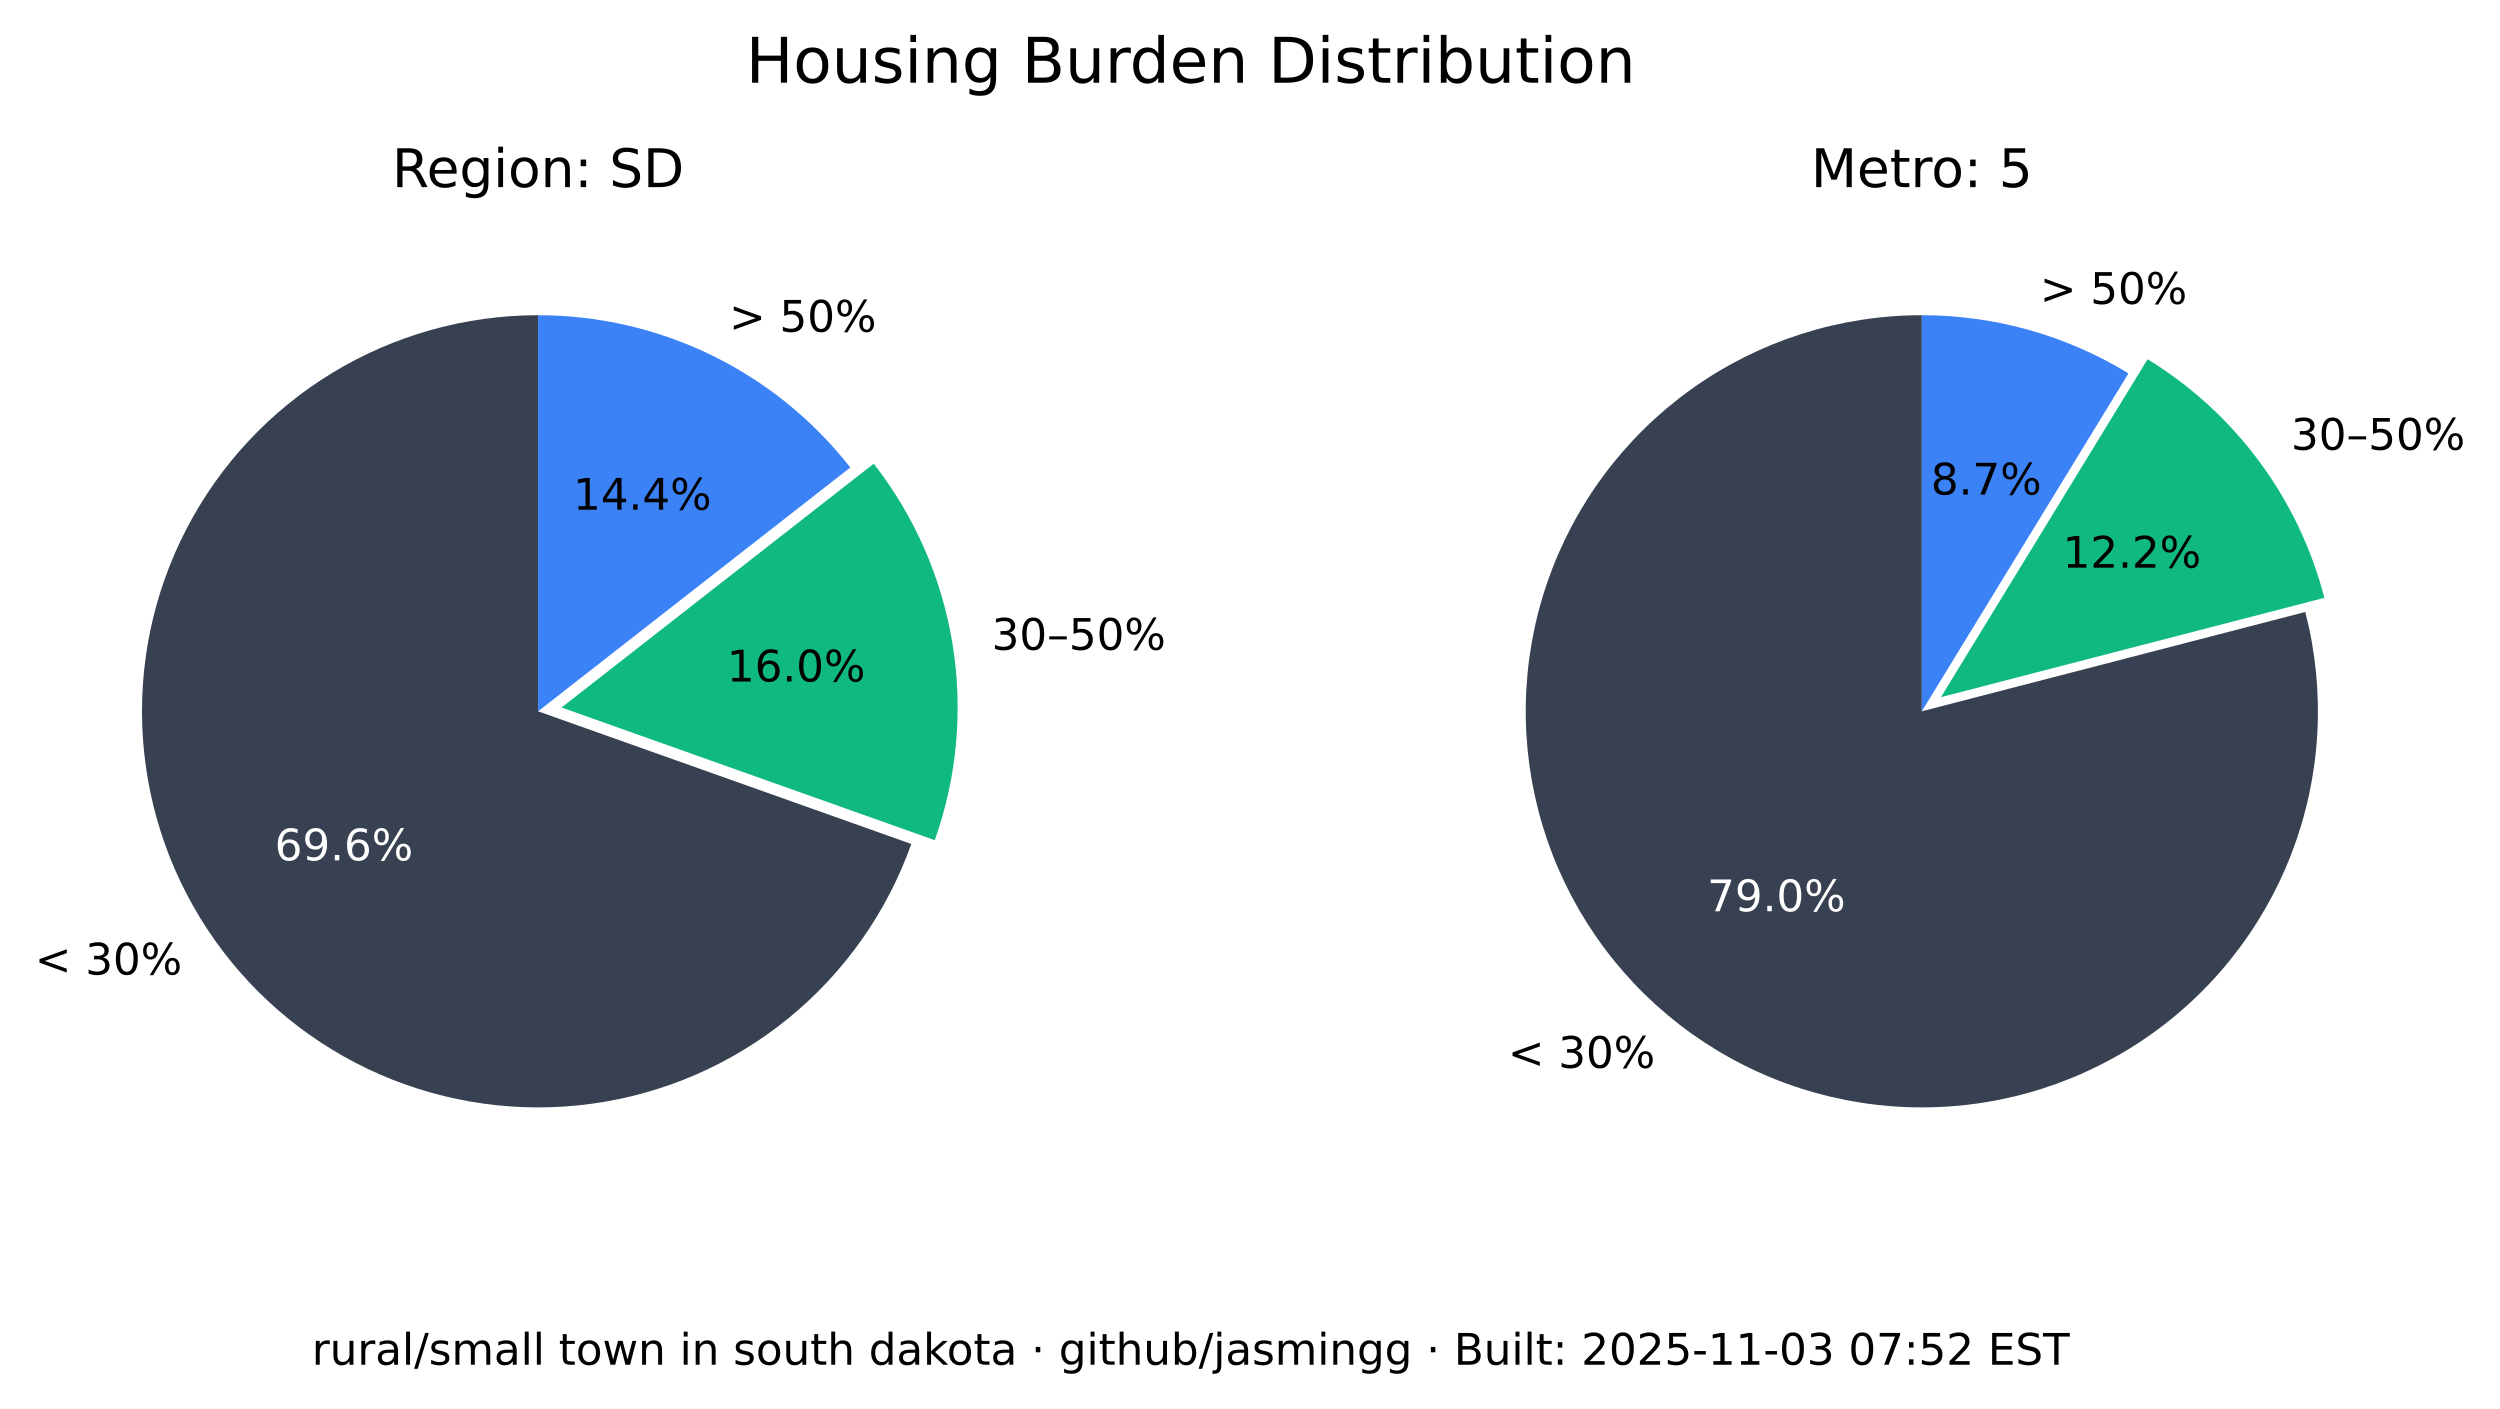
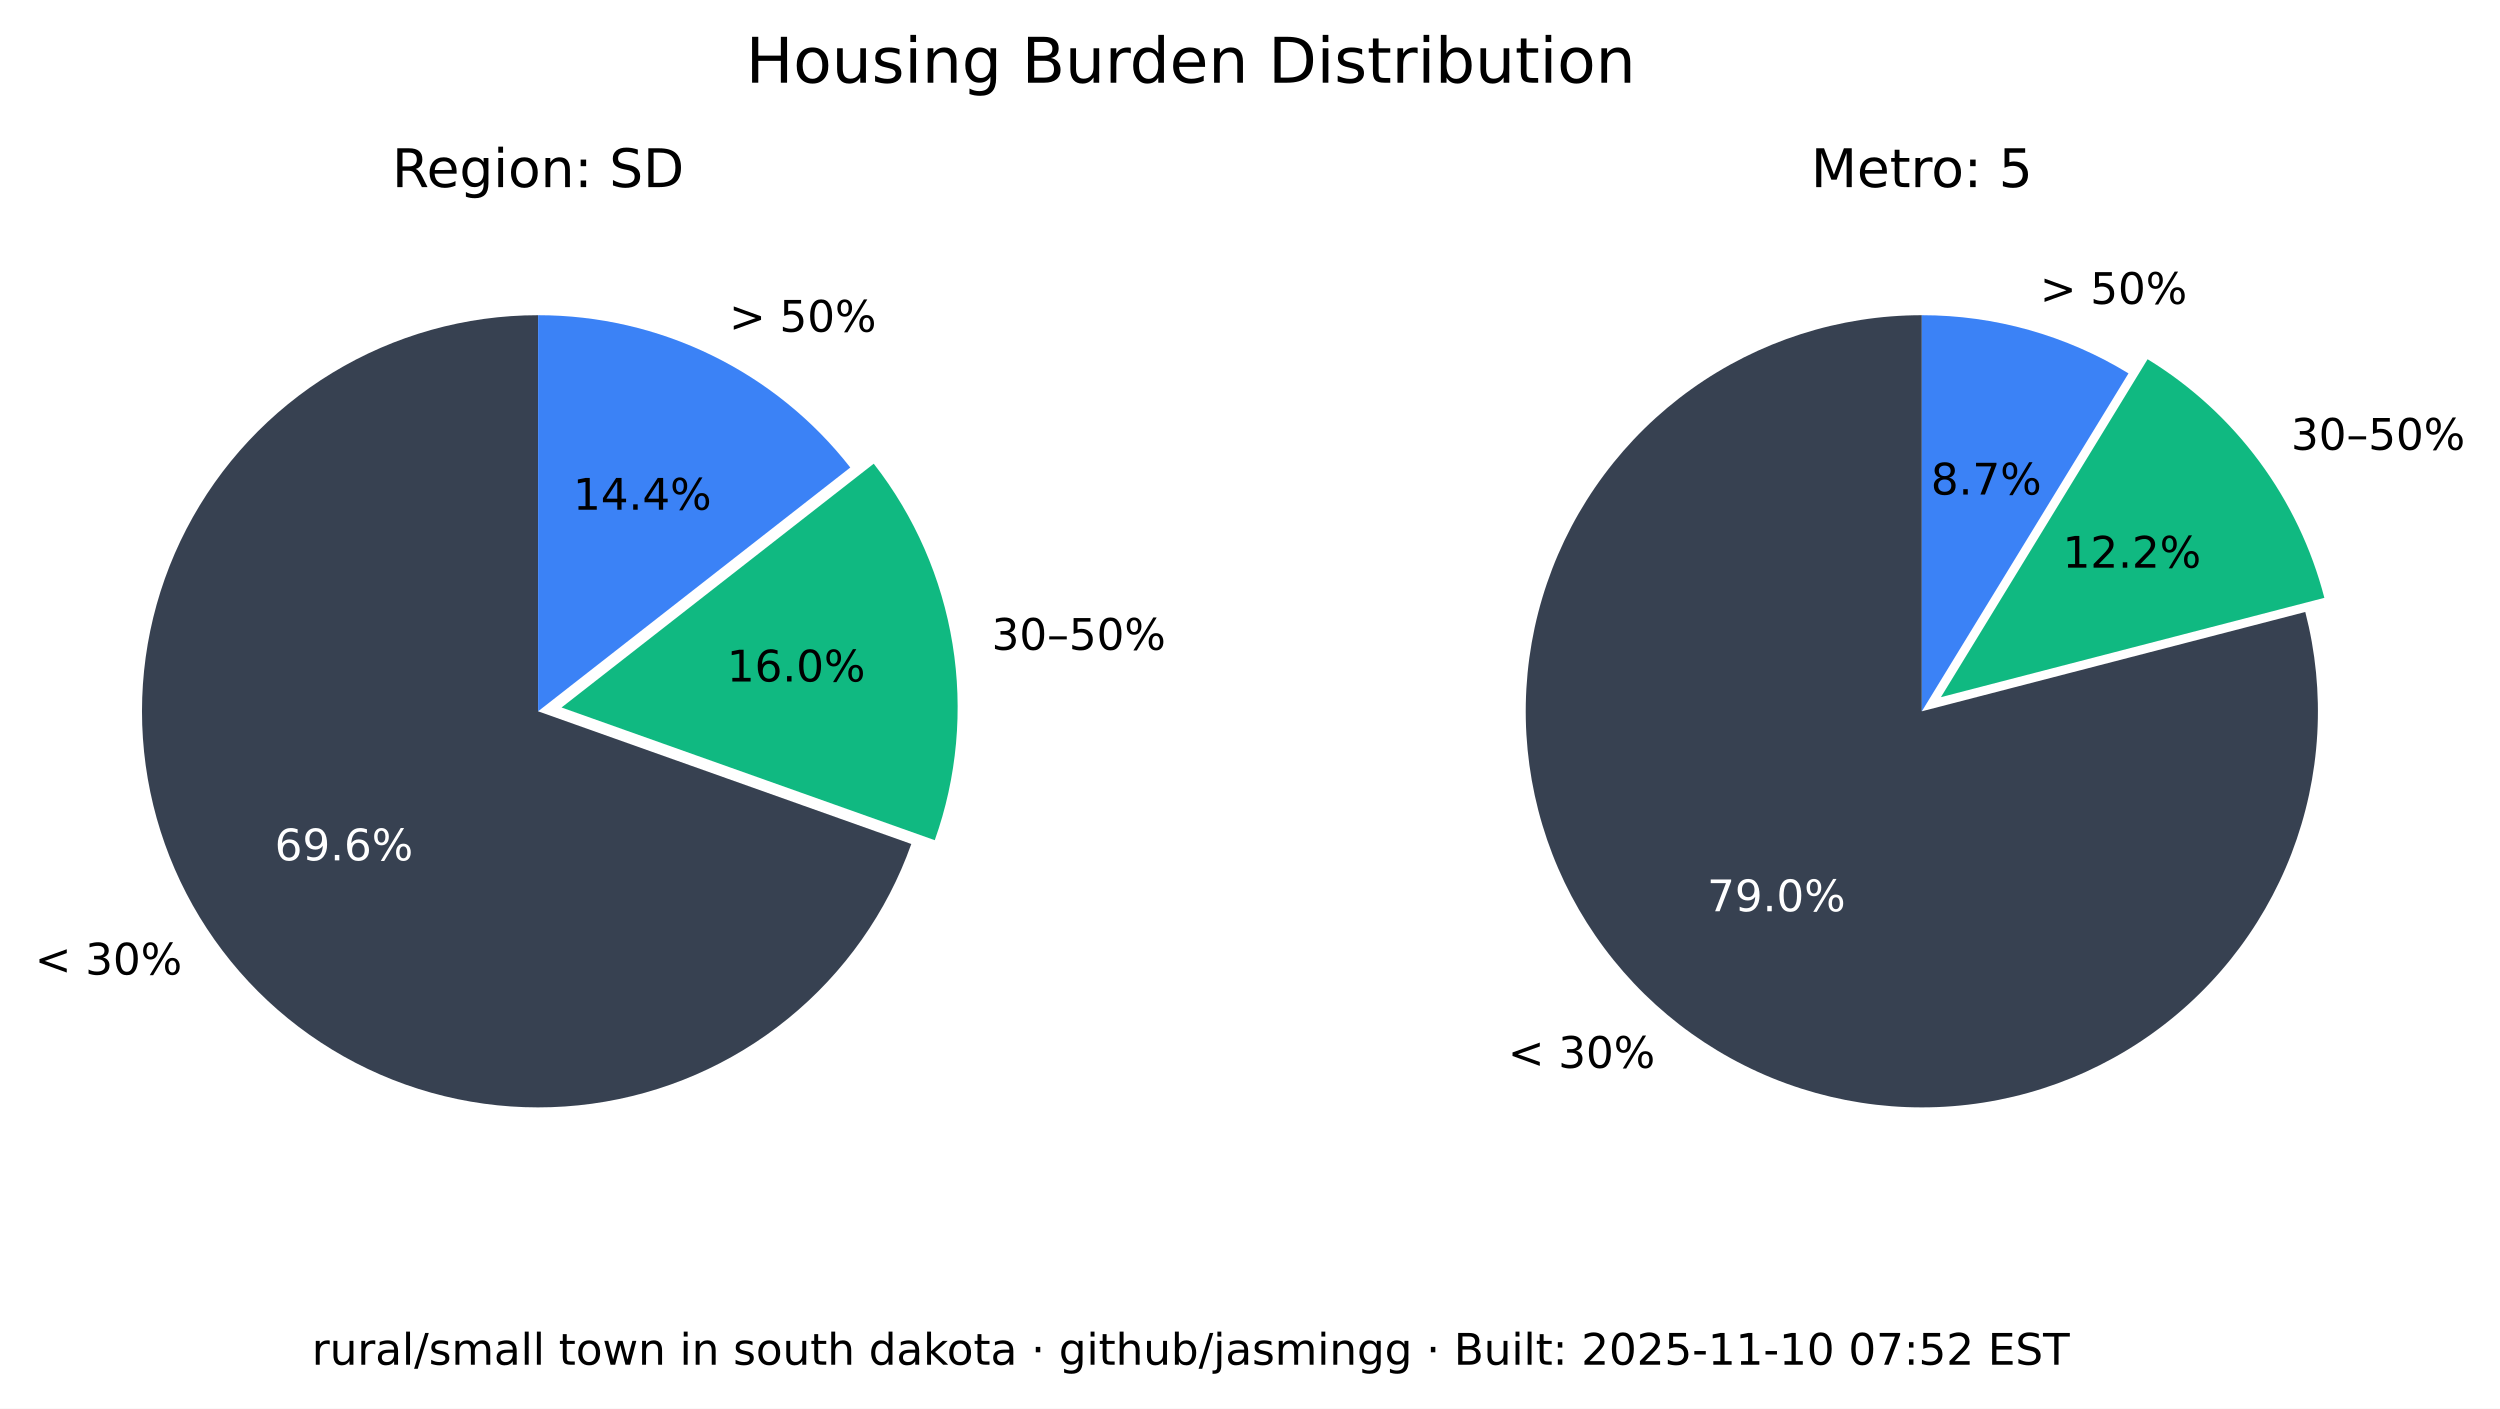
<svg xmlns="http://www.w3.org/2000/svg" xmlns:xlink="http://www.w3.org/1999/xlink" width="516.237pt" height="290.88pt" viewBox="0 0 516.237 290.88" version="1.1">
  <defs>
    <style type="text/css">*{stroke-linejoin: round; stroke-linecap: butt}</style>
  </defs>
  <g id="figure_1">
    <g id="patch_1">
      <path d="M 0 290.88  L 516.237 290.88  L 516.237 0  L 0 0  z " style="fill: #ffffff" />
    </g>
    <g id="axes_1">
      <g id="patch_2">
        <path d="M 111.113 65.088  C 96.125 65.088 81.422 69.208 68.616 76.995  C 55.81 84.782 45.388 95.941 38.492 109.248  C 31.597 122.555 28.489 137.505 29.511 152.458  C 30.533 167.411 35.646 181.799 44.288 194.044  C 52.931 206.289 64.775 215.926 78.521 221.898  C 92.267 227.87 107.394 229.951 122.243 227.911  C 137.091 225.872 151.097 219.79 162.724 210.333  C 174.351 200.875 183.158 188.402 188.179 174.28  L 111.113 146.88  z " style="fill: #374151" />
      </g>
      <g id="patch_3">
        <path d="M 193.023 173.495  C 197.635 160.524 198.898 146.597 196.696 133.008  C 194.493 119.419 188.895 106.604 180.422 95.754  L 115.957 146.095  z " style="fill: #10b981" />
      </g>
      <g id="patch_4">
        <path d="M 175.578 96.539  C 167.929 86.744 158.147 78.82 146.977 73.37  C 135.807 67.921 123.541 65.088 111.113 65.088  L 111.113 146.88  z " style="fill: #3b82f6" />
      </g>
      <g id="matplotlib.axis_1" />
      <g id="matplotlib.axis_2" />
      <g id="text_1">
        <g transform="translate(7.2 201.2435) scale(0.09 -0.09)">
          <defs>
            <path id="DejaVuSans-3c" d="M 4684 3150  L 1459 2003  L 4684 863  L 4684 294  L 678 1747  L 678 2266  L 4684 3719  L 4684 3150  z " transform="scale(0.015625)" />
            <path id="DejaVuSans-20" transform="scale(0.015625)" />
            <path id="DejaVuSans-33" d="M 2597 2516  Q 3050 2419 3304 2112  Q 3559 1806 3559 1356  Q 3559 666 3084 287  Q 2609 -91 1734 -91  Q 1441 -91 1130 -33  Q 819 25 488 141  L 488 750  Q 750 597 1062 519  Q 1375 441 1716 441  Q 2309 441 2620 675  Q 2931 909 2931 1356  Q 2931 1769 2642 2001  Q 2353 2234 1838 2234  L 1294 2234  L 1294 2753  L 1863 2753  Q 2328 2753 2575 2939  Q 2822 3125 2822 3475  Q 2822 3834 2567 4026  Q 2313 4219 1838 4219  Q 1578 4219 1281 4162  Q 984 4106 628 3988  L 628 4550  Q 988 4650 1302 4700  Q 1616 4750 1894 4750  Q 2613 4750 3031 4423  Q 3450 4097 3450 3541  Q 3450 3153 3228 2886  Q 3006 2619 2597 2516  z " transform="scale(0.015625)" />
            <path id="DejaVuSans-30" d="M 2034 4250  Q 1547 4250 1301 3770  Q 1056 3291 1056 2328  Q 1056 1369 1301 889  Q 1547 409 2034 409  Q 2525 409 2770 889  Q 3016 1369 3016 2328  Q 3016 3291 2770 3770  Q 2525 4250 2034 4250  z M 2034 4750  Q 2819 4750 3233 4129  Q 3647 3509 3647 2328  Q 3647 1150 3233 529  Q 2819 -91 2034 -91  Q 1250 -91 836 529  Q 422 1150 422 2328  Q 422 3509 836 4129  Q 1250 4750 2034 4750  z " transform="scale(0.015625)" />
            <path id="DejaVuSans-25" d="M 4653 2053  Q 4381 2053 4226 1822  Q 4072 1591 4072 1178  Q 4072 772 4226 539  Q 4381 306 4653 306  Q 4919 306 5073 539  Q 5228 772 5228 1178  Q 5228 1588 5073 1820  Q 4919 2053 4653 2053  z M 4653 2450  Q 5147 2450 5437 2106  Q 5728 1763 5728 1178  Q 5728 594 5436 251  Q 5144 -91 4653 -91  Q 4153 -91 3862 251  Q 3572 594 3572 1178  Q 3572 1766 3864 2108  Q 4156 2450 4653 2450  z M 1428 4353  Q 1159 4353 1004 4120  Q 850 3888 850 3481  Q 850 3069 1003 2837  Q 1156 2606 1428 2606  Q 1700 2606 1854 2837  Q 2009 3069 2009 3481  Q 2009 3884 1853 4118  Q 1697 4353 1428 4353  z M 4250 4750  L 4750 4750  L 1831 -91  L 1331 -91  L 4250 4750  z M 1428 4750  Q 1922 4750 2215 4408  Q 2509 4066 2509 3481  Q 2509 2891 2217 2550  Q 1925 2209 1428 2209  Q 931 2209 642 2551  Q 353 2894 353 3481  Q 353 4063 643 4406  Q 934 4750 1428 4750  z " transform="scale(0.015625)" />
          </defs>
          <use xlink:href="#DejaVuSans-3c" />
          <use xlink:href="#DejaVuSans-20" x="83.789" />
          <use xlink:href="#DejaVuSans-33" x="115.576" />
          <use xlink:href="#DejaVuSans-30" x="179.199" />
          <use xlink:href="#DejaVuSans-25" x="242.822" />
        </g>
      </g>
      <g id="text_2">
        <g style="fill: #ffffff" transform="translate(56.72298 177.6616) scale(0.09 -0.09)">
          <defs>
            <path id="DejaVuSans-36" d="M 2113 2584  Q 1688 2584 1439 2293  Q 1191 2003 1191 1497  Q 1191 994 1439 701  Q 1688 409 2113 409  Q 2538 409 2786 701  Q 3034 994 3034 1497  Q 3034 2003 2786 2293  Q 2538 2584 2113 2584  z M 3366 4563  L 3366 3988  Q 3128 4100 2886 4159  Q 2644 4219 2406 4219  Q 1781 4219 1451 3797  Q 1122 3375 1075 2522  Q 1259 2794 1537 2939  Q 1816 3084 2150 3084  Q 2853 3084 3261 2657  Q 3669 2231 3669 1497  Q 3669 778 3244 343  Q 2819 -91 2113 -91  Q 1303 -91 875 529  Q 447 1150 447 2328  Q 447 3434 972 4092  Q 1497 4750 2381 4750  Q 2619 4750 2861 4703  Q 3103 4656 3366 4563  z " transform="scale(0.015625)" />
            <path id="DejaVuSans-39" d="M 703 97  L 703 672  Q 941 559 1184 500  Q 1428 441 1663 441  Q 2288 441 2617 861  Q 2947 1281 2994 2138  Q 2813 1869 2534 1725  Q 2256 1581 1919 1581  Q 1219 1581 811 2004  Q 403 2428 403 3163  Q 403 3881 828 4315  Q 1253 4750 1959 4750  Q 2769 4750 3195 4129  Q 3622 3509 3622 2328  Q 3622 1225 3098 567  Q 2575 -91 1691 -91  Q 1453 -91 1209 -44  Q 966 3 703 97  z M 1959 2075  Q 2384 2075 2632 2365  Q 2881 2656 2881 3163  Q 2881 3666 2632 3958  Q 2384 4250 1959 4250  Q 1534 4250 1286 3958  Q 1038 3666 1038 3163  Q 1038 2656 1286 2365  Q 1534 2075 1959 2075  z " transform="scale(0.015625)" />
            <path id="DejaVuSans-2e" d="M 684 794  L 1344 794  L 1344 0  L 684 0  L 684 794  z " transform="scale(0.015625)" />
          </defs>
          <use xlink:href="#DejaVuSans-36" />
          <use xlink:href="#DejaVuSans-39" x="63.623" />
          <use xlink:href="#DejaVuSans-2e" x="127.246" />
          <use xlink:href="#DejaVuSans-36" x="159.033" />
          <use xlink:href="#DejaVuSans-25" x="222.656" />
        </g>
      </g>
      <g id="text_3">
        <g transform="translate(204.7693 134.1829) scale(0.09 -0.09)">
          <defs>
            <path id="DejaVuSans-2013" d="M 313 1978  L 2888 1978  L 2888 1528  L 313 1528  L 313 1978  z " transform="scale(0.015625)" />
            <path id="DejaVuSans-35" d="M 691 4666  L 3169 4666  L 3169 4134  L 1269 4134  L 1269 2991  Q 1406 3038 1543 3061  Q 1681 3084 1819 3084  Q 2600 3084 3056 2656  Q 3513 2228 3513 1497  Q 3513 744 3044 326  Q 2575 -91 1722 -91  Q 1428 -91 1123 -41  Q 819 9 494 109  L 494 744  Q 775 591 1075 516  Q 1375 441 1709 441  Q 2250 441 2565 725  Q 2881 1009 2881 1497  Q 2881 1984 2565 2268  Q 2250 2553 1709 2553  Q 1456 2553 1204 2497  Q 953 2441 691 2322  L 691 4666  z " transform="scale(0.015625)" />
          </defs>
          <use xlink:href="#DejaVuSans-33" />
          <use xlink:href="#DejaVuSans-30" x="63.623" />
          <use xlink:href="#DejaVuSans-2013" x="127.246" />
          <use xlink:href="#DejaVuSans-35" x="177.246" />
          <use xlink:href="#DejaVuSans-30" x="240.869" />
          <use xlink:href="#DejaVuSans-25" x="304.492" />
        </g>
      </g>
      <g id="text_4">
        <g transform="translate(150.105 140.7262) scale(0.09 -0.09)">
          <defs>
            <path id="DejaVuSans-31" d="M 794 531  L 1825 531  L 1825 4091  L 703 3866  L 703 4441  L 1819 4666  L 2450 4666  L 2450 531  L 3481 531  L 3481 0  L 794 0  L 794 531  z " transform="scale(0.015625)" />
          </defs>
          <use xlink:href="#DejaVuSans-31" />
          <use xlink:href="#DejaVuSans-36" x="63.623" />
          <use xlink:href="#DejaVuSans-2e" x="127.246" />
          <use xlink:href="#DejaVuSans-30" x="159.033" />
          <use xlink:href="#DejaVuSans-25" x="222.656" />
        </g>
      </g>
      <g id="text_5">
        <g transform="translate(150.5634 68.50258) scale(0.09 -0.09)">
          <defs>
            <path id="DejaVuSans-3e" d="M 678 3150  L 678 3719  L 4684 2266  L 4684 1747  L 678 294  L 678 863  L 3897 2003  L 678 3150  z " transform="scale(0.015625)" />
          </defs>
          <use xlink:href="#DejaVuSans-3e" />
          <use xlink:href="#DejaVuSans-20" x="83.789" />
          <use xlink:href="#DejaVuSans-35" x="115.576" />
          <use xlink:href="#DejaVuSans-30" x="179.199" />
          <use xlink:href="#DejaVuSans-25" x="242.822" />
        </g>
      </g>
      <g id="text_6">
        <g transform="translate(118.3361 105.2575) scale(0.09 -0.09)">
          <defs>
            <path id="DejaVuSans-34" d="M 2419 4116  L 825 1625  L 2419 1625  L 2419 4116  z M 2253 4666  L 3047 4666  L 3047 1625  L 3713 1625  L 3713 1100  L 3047 1100  L 3047 0  L 2419 0  L 2419 1100  L 313 1100  L 313 1709  L 2253 4666  z " transform="scale(0.015625)" />
          </defs>
          <use xlink:href="#DejaVuSans-31" />
          <use xlink:href="#DejaVuSans-34" x="63.623" />
          <use xlink:href="#DejaVuSans-2e" x="127.246" />
          <use xlink:href="#DejaVuSans-34" x="159.033" />
          <use xlink:href="#DejaVuSans-25" x="222.656" />
        </g>
      </g>
      <g id="text_7">
        <g transform="translate(80.95661 38.64) scale(0.11 -0.11)">
          <defs>
            <path id="DejaVuSans-52" d="M 2841 2188  Q 3044 2119 3236 1894  Q 3428 1669 3622 1275  L 4263 0  L 3584 0  L 2988 1197  Q 2756 1666 2539 1819  Q 2322 1972 1947 1972  L 1259 1972  L 1259 0  L 628 0  L 628 4666  L 2053 4666  Q 2853 4666 3247 4331  Q 3641 3997 3641 3322  Q 3641 2881 3436 2590  Q 3231 2300 2841 2188  z M 1259 4147  L 1259 2491  L 2053 2491  Q 2509 2491 2742 2702  Q 2975 2913 2975 3322  Q 2975 3731 2742 3939  Q 2509 4147 2053 4147  L 1259 4147  z " transform="scale(0.015625)" />
            <path id="DejaVuSans-65" d="M 3597 1894  L 3597 1613  L 953 1613  Q 991 1019 1311 708  Q 1631 397 2203 397  Q 2534 397 2845 478  Q 3156 559 3463 722  L 3463 178  Q 3153 47 2828 -22  Q 2503 -91 2169 -91  Q 1331 -91 842 396  Q 353 884 353 1716  Q 353 2575 817 3079  Q 1281 3584 2069 3584  Q 2775 3584 3186 3129  Q 3597 2675 3597 1894  z M 3022 2063  Q 3016 2534 2758 2815  Q 2500 3097 2075 3097  Q 1594 3097 1305 2825  Q 1016 2553 972 2059  L 3022 2063  z " transform="scale(0.015625)" />
            <path id="DejaVuSans-67" d="M 2906 1791  Q 2906 2416 2648 2759  Q 2391 3103 1925 3103  Q 1463 3103 1205 2759  Q 947 2416 947 1791  Q 947 1169 1205 825  Q 1463 481 1925 481  Q 2391 481 2648 825  Q 2906 1169 2906 1791  z M 3481 434  Q 3481 -459 3084 -895  Q 2688 -1331 1869 -1331  Q 1566 -1331 1297 -1286  Q 1028 -1241 775 -1147  L 775 -588  Q 1028 -725 1275 -790  Q 1522 -856 1778 -856  Q 2344 -856 2625 -561  Q 2906 -266 2906 331  L 2906 616  Q 2728 306 2450 153  Q 2172 0 1784 0  Q 1141 0 747 490  Q 353 981 353 1791  Q 353 2603 747 3093  Q 1141 3584 1784 3584  Q 2172 3584 2450 3431  Q 2728 3278 2906 2969  L 2906 3500  L 3481 3500  L 3481 434  z " transform="scale(0.015625)" />
            <path id="DejaVuSans-69" d="M 603 3500  L 1178 3500  L 1178 0  L 603 0  L 603 3500  z M 603 4863  L 1178 4863  L 1178 4134  L 603 4134  L 603 4863  z " transform="scale(0.015625)" />
            <path id="DejaVuSans-6f" d="M 1959 3097  Q 1497 3097 1228 2736  Q 959 2375 959 1747  Q 959 1119 1226 758  Q 1494 397 1959 397  Q 2419 397 2687 759  Q 2956 1122 2956 1747  Q 2956 2369 2687 2733  Q 2419 3097 1959 3097  z M 1959 3584  Q 2709 3584 3137 3096  Q 3566 2609 3566 1747  Q 3566 888 3137 398  Q 2709 -91 1959 -91  Q 1206 -91 779 398  Q 353 888 353 1747  Q 353 2609 779 3096  Q 1206 3584 1959 3584  z " transform="scale(0.015625)" />
            <path id="DejaVuSans-6e" d="M 3513 2113  L 3513 0  L 2938 0  L 2938 2094  Q 2938 2591 2744 2837  Q 2550 3084 2163 3084  Q 1697 3084 1428 2787  Q 1159 2491 1159 1978  L 1159 0  L 581 0  L 581 3500  L 1159 3500  L 1159 2956  Q 1366 3272 1645 3428  Q 1925 3584 2291 3584  Q 2894 3584 3203 3211  Q 3513 2838 3513 2113  z " transform="scale(0.015625)" />
            <path id="DejaVuSans-3a" d="M 750 794  L 1409 794  L 1409 0  L 750 0  L 750 794  z M 750 3309  L 1409 3309  L 1409 2516  L 750 2516  L 750 3309  z " transform="scale(0.015625)" />
            <path id="DejaVuSans-53" d="M 3425 4513  L 3425 3897  Q 3066 4069 2747 4153  Q 2428 4238 2131 4238  Q 1616 4238 1336 4038  Q 1056 3838 1056 3469  Q 1056 3159 1242 3001  Q 1428 2844 1947 2747  L 2328 2669  Q 3034 2534 3370 2195  Q 3706 1856 3706 1288  Q 3706 609 3251 259  Q 2797 -91 1919 -91  Q 1588 -91 1214 -16  Q 841 59 441 206  L 441 856  Q 825 641 1194 531  Q 1563 422 1919 422  Q 2459 422 2753 634  Q 3047 847 3047 1241  Q 3047 1584 2836 1778  Q 2625 1972 2144 2069  L 1759 2144  Q 1053 2284 737 2584  Q 422 2884 422 3419  Q 422 4038 858 4394  Q 1294 4750 2059 4750  Q 2388 4750 2728 4690  Q 3069 4631 3425 4513  z " transform="scale(0.015625)" />
            <path id="DejaVuSans-44" d="M 1259 4147  L 1259 519  L 2022 519  Q 2988 519 3436 956  Q 3884 1394 3884 2338  Q 3884 3275 3436 3711  Q 2988 4147 2022 4147  L 1259 4147  z M 628 4666  L 1925 4666  Q 3281 4666 3915 4102  Q 4550 3538 4550 2338  Q 4550 1131 3912 565  Q 3275 0 1925 0  L 628 0  L 628 4666  z " transform="scale(0.015625)" />
          </defs>
          <use xlink:href="#DejaVuSans-52" />
          <use xlink:href="#DejaVuSans-65" x="64.982" />
          <use xlink:href="#DejaVuSans-67" x="126.506" />
          <use xlink:href="#DejaVuSans-69" x="189.982" />
          <use xlink:href="#DejaVuSans-6f" x="217.766" />
          <use xlink:href="#DejaVuSans-6e" x="278.947" />
          <use xlink:href="#DejaVuSans-3a" x="342.326" />
          <use xlink:href="#DejaVuSans-20" x="376.018" />
          <use xlink:href="#DejaVuSans-53" x="407.805" />
          <use xlink:href="#DejaVuSans-44" x="471.281" />
        </g>
      </g>
    </g>
    <g id="axes_2">
      <g id="patch_5">
        <path d="M 396.847 65.088  C 388.369 65.088 379.941 66.406 371.868 68.996  C 363.794 71.585 356.172 75.415 349.275 80.346  C 342.378 85.278 336.289 91.252 331.228 98.054  C 326.166 104.856 322.193 112.404 319.451 120.427  C 316.709 128.45 315.231 136.851 315.07 145.329  C 314.909 153.806 316.068 162.257 318.503 170.378  C 320.939 178.499 324.623 186.193 329.423 193.182  C 334.223 200.171 340.08 206.372 346.785 211.562  C 353.49 216.751 360.962 220.867 368.932 223.761  C 376.901 226.654 385.273 228.292 393.745 228.613  C 402.218 228.935 410.689 227.937 418.855 225.656  C 427.021 223.374 434.783 219.837 441.862 215.17  C 448.941 210.504 455.252 204.765 460.568 198.16  C 465.884 191.554 470.14 184.162 473.185 176.249  C 476.229 168.336 478.025 159.997 478.507 151.532  C 478.989 143.067 478.152 134.578 476.026 126.37  L 396.847 146.88  z " style="fill: #374151" />
      </g>
      <g id="patch_6">
        <path d="M 479.969 123.449  C 477.335 113.277 472.764 103.707 466.509 95.265  C 460.253 86.822 452.429 79.664 443.465 74.181  L 400.791 143.958  z " style="fill: #10b981" />
      </g>
      <g id="patch_7">
        <path d="M 439.522 77.103  C 433.128 73.193 426.228 70.18 419.014 68.149  C 411.8 66.118 404.342 65.088 396.847 65.088  L 396.847 146.88  z " style="fill: #3b82f6" />
      </g>
      <g id="matplotlib.axis_3" />
      <g id="matplotlib.axis_4" />
      <g id="text_8">
        <g transform="translate(311.3733 220.5134) scale(0.09 -0.09)">
          <use xlink:href="#DejaVuSans-3c" />
          <use xlink:href="#DejaVuSans-20" x="83.789" />
          <use xlink:href="#DejaVuSans-33" x="115.576" />
          <use xlink:href="#DejaVuSans-30" x="179.199" />
          <use xlink:href="#DejaVuSans-25" x="242.822" />
        </g>
      </g>
      <g id="text_9">
        <g style="fill: #ffffff" transform="translate(352.515 188.1725) scale(0.09 -0.09)">
          <defs>
            <path id="DejaVuSans-37" d="M 525 4666  L 3525 4666  L 3525 4397  L 1831 0  L 1172 0  L 2766 4134  L 525 4134  L 525 4666  z " transform="scale(0.015625)" />
          </defs>
          <use xlink:href="#DejaVuSans-37" />
          <use xlink:href="#DejaVuSans-39" x="63.623" />
          <use xlink:href="#DejaVuSans-2e" x="127.246" />
          <use xlink:href="#DejaVuSans-30" x="159.033" />
          <use xlink:href="#DejaVuSans-25" x="222.656" />
        </g>
      </g>
      <g id="text_10">
        <g transform="translate(473.0804 92.87884) scale(0.09 -0.09)">
          <use xlink:href="#DejaVuSans-33" />
          <use xlink:href="#DejaVuSans-30" x="63.623" />
          <use xlink:href="#DejaVuSans-2013" x="127.246" />
          <use xlink:href="#DejaVuSans-35" x="177.246" />
          <use xlink:href="#DejaVuSans-30" x="240.869" />
          <use xlink:href="#DejaVuSans-25" x="304.492" />
        </g>
      </g>
      <g id="text_11">
        <g transform="translate(425.9261 117.2257) scale(0.09 -0.09)">
          <defs>
            <path id="DejaVuSans-32" d="M 1228 531  L 3431 531  L 3431 0  L 469 0  L 469 531  Q 828 903 1448 1529  Q 2069 2156 2228 2338  Q 2531 2678 2651 2914  Q 2772 3150 2772 3378  Q 2772 3750 2511 3984  Q 2250 4219 1831 4219  Q 1534 4219 1204 4116  Q 875 4013 500 3803  L 500 4441  Q 881 4594 1212 4672  Q 1544 4750 1819 4750  Q 2544 4750 2975 4387  Q 3406 4025 3406 3419  Q 3406 3131 3298 2873  Q 3191 2616 2906 2266  Q 2828 2175 2409 1742  Q 1991 1309 1228 531  z " transform="scale(0.015625)" />
          </defs>
          <use xlink:href="#DejaVuSans-31" />
          <use xlink:href="#DejaVuSans-32" x="63.623" />
          <use xlink:href="#DejaVuSans-2e" x="127.246" />
          <use xlink:href="#DejaVuSans-32" x="159.033" />
          <use xlink:href="#DejaVuSans-25" x="222.656" />
        </g>
      </g>
      <g id="text_12">
        <g transform="translate(421.2307 62.75934) scale(0.09 -0.09)">
          <use xlink:href="#DejaVuSans-3e" />
          <use xlink:href="#DejaVuSans-20" x="83.789" />
          <use xlink:href="#DejaVuSans-35" x="115.576" />
          <use xlink:href="#DejaVuSans-30" x="179.199" />
          <use xlink:href="#DejaVuSans-25" x="242.822" />
        </g>
      </g>
      <g id="text_13">
        <g transform="translate(398.7153 102.1248) scale(0.09 -0.09)">
          <defs>
            <path id="DejaVuSans-38" d="M 2034 2216  Q 1584 2216 1326 1975  Q 1069 1734 1069 1313  Q 1069 891 1326 650  Q 1584 409 2034 409  Q 2484 409 2743 651  Q 3003 894 3003 1313  Q 3003 1734 2745 1975  Q 2488 2216 2034 2216  z M 1403 2484  Q 997 2584 770 2862  Q 544 3141 544 3541  Q 544 4100 942 4425  Q 1341 4750 2034 4750  Q 2731 4750 3128 4425  Q 3525 4100 3525 3541  Q 3525 3141 3298 2862  Q 3072 2584 2669 2484  Q 3125 2378 3379 2068  Q 3634 1759 3634 1313  Q 3634 634 3220 271  Q 2806 -91 2034 -91  Q 1263 -91 848 271  Q 434 634 434 1313  Q 434 1759 690 2068  Q 947 2378 1403 2484  z M 1172 3481  Q 1172 3119 1398 2916  Q 1625 2713 2034 2713  Q 2441 2713 2670 2916  Q 2900 3119 2900 3481  Q 2900 3844 2670 4047  Q 2441 4250 2034 4250  Q 1625 4250 1398 4047  Q 1172 3844 1172 3481  z " transform="scale(0.015625)" />
          </defs>
          <use xlink:href="#DejaVuSans-38" />
          <use xlink:href="#DejaVuSans-2e" x="63.623" />
          <use xlink:href="#DejaVuSans-37" x="95.41" />
          <use xlink:href="#DejaVuSans-25" x="159.033" />
        </g>
      </g>
      <g id="text_14">
        <g transform="translate(373.9588 38.64) scale(0.11 -0.11)">
          <defs>
            <path id="DejaVuSans-4d" d="M 628 4666  L 1569 4666  L 2759 1491  L 3956 4666  L 4897 4666  L 4897 0  L 4281 0  L 4281 4097  L 3078 897  L 2444 897  L 1241 4097  L 1241 0  L 628 0  L 628 4666  z " transform="scale(0.015625)" />
            <path id="DejaVuSans-74" d="M 1172 4494  L 1172 3500  L 2356 3500  L 2356 3053  L 1172 3053  L 1172 1153  Q 1172 725 1289 603  Q 1406 481 1766 481  L 2356 481  L 2356 0  L 1766 0  Q 1100 0 847 248  Q 594 497 594 1153  L 594 3053  L 172 3053  L 172 3500  L 594 3500  L 594 4494  L 1172 4494  z " transform="scale(0.015625)" />
            <path id="DejaVuSans-72" d="M 2631 2963  Q 2534 3019 2420 3045  Q 2306 3072 2169 3072  Q 1681 3072 1420 2755  Q 1159 2438 1159 1844  L 1159 0  L 581 0  L 581 3500  L 1159 3500  L 1159 2956  Q 1341 3275 1631 3429  Q 1922 3584 2338 3584  Q 2397 3584 2469 3576  Q 2541 3569 2628 3553  L 2631 2963  z " transform="scale(0.015625)" />
          </defs>
          <use xlink:href="#DejaVuSans-4d" />
          <use xlink:href="#DejaVuSans-65" x="86.279" />
          <use xlink:href="#DejaVuSans-74" x="147.803" />
          <use xlink:href="#DejaVuSans-72" x="187.012" />
          <use xlink:href="#DejaVuSans-6f" x="225.875" />
          <use xlink:href="#DejaVuSans-3a" x="287.057" />
          <use xlink:href="#DejaVuSans-20" x="320.748" />
          <use xlink:href="#DejaVuSans-35" x="352.535" />
        </g>
      </g>
    </g>
    <g id="text_15">
      <g transform="translate(154.024 17.07797) scale(0.13 -0.13)">
        <defs>
          <path id="DejaVuSans-48" d="M 628 4666  L 1259 4666  L 1259 2753  L 3553 2753  L 3553 4666  L 4184 4666  L 4184 0  L 3553 0  L 3553 2222  L 1259 2222  L 1259 0  L 628 0  L 628 4666  z " transform="scale(0.015625)" />
          <path id="DejaVuSans-75" d="M 544 1381  L 544 3500  L 1119 3500  L 1119 1403  Q 1119 906 1312 657  Q 1506 409 1894 409  Q 2359 409 2629 706  Q 2900 1003 2900 1516  L 2900 3500  L 3475 3500  L 3475 0  L 2900 0  L 2900 538  Q 2691 219 2414 64  Q 2138 -91 1772 -91  Q 1169 -91 856 284  Q 544 659 544 1381  z M 1991 3584  L 1991 3584  z " transform="scale(0.015625)" />
          <path id="DejaVuSans-73" d="M 2834 3397  L 2834 2853  Q 2591 2978 2328 3040  Q 2066 3103 1784 3103  Q 1356 3103 1142 2972  Q 928 2841 928 2578  Q 928 2378 1081 2264  Q 1234 2150 1697 2047  L 1894 2003  Q 2506 1872 2764 1633  Q 3022 1394 3022 966  Q 3022 478 2636 193  Q 2250 -91 1575 -91  Q 1294 -91 989 -36  Q 684 19 347 128  L 347 722  Q 666 556 975 473  Q 1284 391 1588 391  Q 1994 391 2212 530  Q 2431 669 2431 922  Q 2431 1156 2273 1281  Q 2116 1406 1581 1522  L 1381 1569  Q 847 1681 609 1914  Q 372 2147 372 2553  Q 372 3047 722 3315  Q 1072 3584 1716 3584  Q 2034 3584 2315 3537  Q 2597 3491 2834 3397  z " transform="scale(0.015625)" />
          <path id="DejaVuSans-42" d="M 1259 2228  L 1259 519  L 2272 519  Q 2781 519 3026 730  Q 3272 941 3272 1375  Q 3272 1813 3026 2020  Q 2781 2228 2272 2228  L 1259 2228  z M 1259 4147  L 1259 2741  L 2194 2741  Q 2656 2741 2882 2914  Q 3109 3088 3109 3444  Q 3109 3797 2882 3972  Q 2656 4147 2194 4147  L 1259 4147  z M 628 4666  L 2241 4666  Q 2963 4666 3353 4366  Q 3744 4066 3744 3513  Q 3744 3084 3544 2831  Q 3344 2578 2956 2516  Q 3422 2416 3680 2098  Q 3938 1781 3938 1306  Q 3938 681 3513 340  Q 3088 0 2303 0  L 628 0  L 628 4666  z " transform="scale(0.015625)" />
          <path id="DejaVuSans-64" d="M 2906 2969  L 2906 4863  L 3481 4863  L 3481 0  L 2906 0  L 2906 525  Q 2725 213 2448 61  Q 2172 -91 1784 -91  Q 1150 -91 751 415  Q 353 922 353 1747  Q 353 2572 751 3078  Q 1150 3584 1784 3584  Q 2172 3584 2448 3432  Q 2725 3281 2906 2969  z M 947 1747  Q 947 1113 1208 752  Q 1469 391 1925 391  Q 2381 391 2643 752  Q 2906 1113 2906 1747  Q 2906 2381 2643 2742  Q 2381 3103 1925 3103  Q 1469 3103 1208 2742  Q 947 2381 947 1747  z " transform="scale(0.015625)" />
          <path id="DejaVuSans-62" d="M 3116 1747  Q 3116 2381 2855 2742  Q 2594 3103 2138 3103  Q 1681 3103 1420 2742  Q 1159 2381 1159 1747  Q 1159 1113 1420 752  Q 1681 391 2138 391  Q 2594 391 2855 752  Q 3116 1113 3116 1747  z M 1159 2969  Q 1341 3281 1617 3432  Q 1894 3584 2278 3584  Q 2916 3584 3314 3078  Q 3713 2572 3713 1747  Q 3713 922 3314 415  Q 2916 -91 2278 -91  Q 1894 -91 1617 61  Q 1341 213 1159 525  L 1159 0  L 581 0  L 581 4863  L 1159 4863  L 1159 2969  z " transform="scale(0.015625)" />
        </defs>
        <use xlink:href="#DejaVuSans-48" />
        <use xlink:href="#DejaVuSans-6f" x="75.195" />
        <use xlink:href="#DejaVuSans-75" x="136.377" />
        <use xlink:href="#DejaVuSans-73" x="199.756" />
        <use xlink:href="#DejaVuSans-69" x="251.855" />
        <use xlink:href="#DejaVuSans-6e" x="279.639" />
        <use xlink:href="#DejaVuSans-67" x="343.018" />
        <use xlink:href="#DejaVuSans-20" x="406.494" />
        <use xlink:href="#DejaVuSans-42" x="438.281" />
        <use xlink:href="#DejaVuSans-75" x="506.885" />
        <use xlink:href="#DejaVuSans-72" x="570.264" />
        <use xlink:href="#DejaVuSans-64" x="609.627" />
        <use xlink:href="#DejaVuSans-65" x="673.104" />
        <use xlink:href="#DejaVuSans-6e" x="734.627" />
        <use xlink:href="#DejaVuSans-20" x="798.006" />
        <use xlink:href="#DejaVuSans-44" x="829.793" />
        <use xlink:href="#DejaVuSans-69" x="906.795" />
        <use xlink:href="#DejaVuSans-73" x="934.578" />
        <use xlink:href="#DejaVuSans-74" x="986.678" />
        <use xlink:href="#DejaVuSans-72" x="1025.887" />
        <use xlink:href="#DejaVuSans-69" x="1067" />
        <use xlink:href="#DejaVuSans-62" x="1094.783" />
        <use xlink:href="#DejaVuSans-75" x="1158.26" />
        <use xlink:href="#DejaVuSans-74" x="1221.639" />
        <use xlink:href="#DejaVuSans-69" x="1260.848" />
        <use xlink:href="#DejaVuSans-6f" x="1288.631" />
        <use xlink:href="#DejaVuSans-6e" x="1349.812" />
      </g>
    </g>
    <g id="text_16">
      <g transform="translate(64.39026 281.8083) scale(0.09 -0.09)">
        <defs>
          <path id="DejaVuSans-61" d="M 2194 1759  Q 1497 1759 1228 1600  Q 959 1441 959 1056  Q 959 750 1161 570  Q 1363 391 1709 391  Q 2188 391 2477 730  Q 2766 1069 2766 1631  L 2766 1759  L 2194 1759  z M 3341 1997  L 3341 0  L 2766 0  L 2766 531  Q 2569 213 2275 61  Q 1981 -91 1556 -91  Q 1019 -91 701 211  Q 384 513 384 1019  Q 384 1609 779 1909  Q 1175 2209 1959 2209  L 2766 2209  L 2766 2266  Q 2766 2663 2505 2880  Q 2244 3097 1772 3097  Q 1472 3097 1187 3025  Q 903 2953 641 2809  L 641 3341  Q 956 3463 1253 3523  Q 1550 3584 1831 3584  Q 2591 3584 2966 3190  Q 3341 2797 3341 1997  z " transform="scale(0.015625)" />
          <path id="DejaVuSans-6c" d="M 603 4863  L 1178 4863  L 1178 0  L 603 0  L 603 4863  z " transform="scale(0.015625)" />
          <path id="DejaVuSans-2f" d="M 1625 4666  L 2156 4666  L 531 -594  L 0 -594  L 1625 4666  z " transform="scale(0.015625)" />
          <path id="DejaVuSans-6d" d="M 3328 2828  Q 3544 3216 3844 3400  Q 4144 3584 4550 3584  Q 5097 3584 5394 3201  Q 5691 2819 5691 2113  L 5691 0  L 5113 0  L 5113 2094  Q 5113 2597 4934 2840  Q 4756 3084 4391 3084  Q 3944 3084 3684 2787  Q 3425 2491 3425 1978  L 3425 0  L 2847 0  L 2847 2094  Q 2847 2600 2669 2842  Q 2491 3084 2119 3084  Q 1678 3084 1418 2786  Q 1159 2488 1159 1978  L 1159 0  L 581 0  L 581 3500  L 1159 3500  L 1159 2956  Q 1356 3278 1631 3431  Q 1906 3584 2284 3584  Q 2666 3584 2933 3390  Q 3200 3197 3328 2828  z " transform="scale(0.015625)" />
          <path id="DejaVuSans-77" d="M 269 3500  L 844 3500  L 1563 769  L 2278 3500  L 2956 3500  L 3675 769  L 4391 3500  L 4966 3500  L 4050 0  L 3372 0  L 2619 2869  L 1863 0  L 1184 0  L 269 3500  z " transform="scale(0.015625)" />
          <path id="DejaVuSans-68" d="M 3513 2113  L 3513 0  L 2938 0  L 2938 2094  Q 2938 2591 2744 2837  Q 2550 3084 2163 3084  Q 1697 3084 1428 2787  Q 1159 2491 1159 1978  L 1159 0  L 581 0  L 581 4863  L 1159 4863  L 1159 2956  Q 1366 3272 1645 3428  Q 1925 3584 2291 3584  Q 2894 3584 3203 3211  Q 3513 2838 3513 2113  z " transform="scale(0.015625)" />
          <path id="DejaVuSans-6b" d="M 581 4863  L 1159 4863  L 1159 1991  L 2875 3500  L 3609 3500  L 1753 1863  L 3688 0  L 2938 0  L 1159 1709  L 1159 0  L 581 0  L 581 4863  z " transform="scale(0.015625)" />
          <path id="DejaVuSans-b7" d="M 684 2619  L 1344 2619  L 1344 1825  L 684 1825  L 684 2619  z " transform="scale(0.015625)" />
          <path id="DejaVuSans-6a" d="M 603 3500  L 1178 3500  L 1178 -63  Q 1178 -731 923 -1031  Q 669 -1331 103 -1331  L -116 -1331  L -116 -844  L 38 -844  Q 366 -844 484 -692  Q 603 -541 603 -63  L 603 3500  z M 603 4863  L 1178 4863  L 1178 4134  L 603 4134  L 603 4863  z " transform="scale(0.015625)" />
          <path id="DejaVuSans-2d" d="M 313 2009  L 1997 2009  L 1997 1497  L 313 1497  L 313 2009  z " transform="scale(0.015625)" />
          <path id="DejaVuSans-45" d="M 628 4666  L 3578 4666  L 3578 4134  L 1259 4134  L 1259 2753  L 3481 2753  L 3481 2222  L 1259 2222  L 1259 531  L 3634 531  L 3634 0  L 628 0  L 628 4666  z " transform="scale(0.015625)" />
          <path id="DejaVuSans-54" d="M -19 4666  L 3928 4666  L 3928 4134  L 2272 4134  L 2272 0  L 1638 0  L 1638 4134  L -19 4134  L -19 4666  z " transform="scale(0.015625)" />
        </defs>
        <use xlink:href="#DejaVuSans-72" />
        <use xlink:href="#DejaVuSans-75" x="41.113" />
        <use xlink:href="#DejaVuSans-72" x="104.492" />
        <use xlink:href="#DejaVuSans-61" x="145.605" />
        <use xlink:href="#DejaVuSans-6c" x="206.885" />
        <use xlink:href="#DejaVuSans-2f" x="234.668" />
        <use xlink:href="#DejaVuSans-73" x="268.359" />
        <use xlink:href="#DejaVuSans-6d" x="320.459" />
        <use xlink:href="#DejaVuSans-61" x="417.871" />
        <use xlink:href="#DejaVuSans-6c" x="479.15" />
        <use xlink:href="#DejaVuSans-6c" x="506.934" />
        <use xlink:href="#DejaVuSans-20" x="534.717" />
        <use xlink:href="#DejaVuSans-74" x="566.504" />
        <use xlink:href="#DejaVuSans-6f" x="605.713" />
        <use xlink:href="#DejaVuSans-77" x="666.895" />
        <use xlink:href="#DejaVuSans-6e" x="748.682" />
        <use xlink:href="#DejaVuSans-20" x="812.061" />
        <use xlink:href="#DejaVuSans-69" x="843.848" />
        <use xlink:href="#DejaVuSans-6e" x="871.631" />
        <use xlink:href="#DejaVuSans-20" x="935.01" />
        <use xlink:href="#DejaVuSans-73" x="966.797" />
        <use xlink:href="#DejaVuSans-6f" x="1018.896" />
        <use xlink:href="#DejaVuSans-75" x="1080.078" />
        <use xlink:href="#DejaVuSans-74" x="1143.457" />
        <use xlink:href="#DejaVuSans-68" x="1182.666" />
        <use xlink:href="#DejaVuSans-20" x="1246.045" />
        <use xlink:href="#DejaVuSans-64" x="1277.832" />
        <use xlink:href="#DejaVuSans-61" x="1341.309" />
        <use xlink:href="#DejaVuSans-6b" x="1402.588" />
        <use xlink:href="#DejaVuSans-6f" x="1456.873" />
        <use xlink:href="#DejaVuSans-74" x="1518.055" />
        <use xlink:href="#DejaVuSans-61" x="1557.264" />
        <use xlink:href="#DejaVuSans-20" x="1618.543" />
        <use xlink:href="#DejaVuSans-b7" x="1650.33" />
        <use xlink:href="#DejaVuSans-20" x="1682.117" />
        <use xlink:href="#DejaVuSans-67" x="1713.904" />
        <use xlink:href="#DejaVuSans-69" x="1777.381" />
        <use xlink:href="#DejaVuSans-74" x="1805.164" />
        <use xlink:href="#DejaVuSans-68" x="1844.373" />
        <use xlink:href="#DejaVuSans-75" x="1907.752" />
        <use xlink:href="#DejaVuSans-62" x="1971.131" />
        <use xlink:href="#DejaVuSans-2f" x="2034.607" />
        <use xlink:href="#DejaVuSans-6a" x="2068.299" />
        <use xlink:href="#DejaVuSans-61" x="2096.082" />
        <use xlink:href="#DejaVuSans-73" x="2157.361" />
        <use xlink:href="#DejaVuSans-6d" x="2209.461" />
        <use xlink:href="#DejaVuSans-69" x="2306.873" />
        <use xlink:href="#DejaVuSans-6e" x="2334.656" />
        <use xlink:href="#DejaVuSans-67" x="2398.035" />
        <use xlink:href="#DejaVuSans-67" x="2461.512" />
        <use xlink:href="#DejaVuSans-20" x="2524.988" />
        <use xlink:href="#DejaVuSans-b7" x="2556.775" />
        <use xlink:href="#DejaVuSans-20" x="2588.562" />
        <use xlink:href="#DejaVuSans-42" x="2620.35" />
        <use xlink:href="#DejaVuSans-75" x="2688.953" />
        <use xlink:href="#DejaVuSans-69" x="2752.332" />
        <use xlink:href="#DejaVuSans-6c" x="2780.115" />
        <use xlink:href="#DejaVuSans-74" x="2807.898" />
        <use xlink:href="#DejaVuSans-3a" x="2847.107" />
        <use xlink:href="#DejaVuSans-20" x="2880.799" />
        <use xlink:href="#DejaVuSans-32" x="2912.586" />
        <use xlink:href="#DejaVuSans-30" x="2976.209" />
        <use xlink:href="#DejaVuSans-32" x="3039.832" />
        <use xlink:href="#DejaVuSans-35" x="3103.455" />
        <use xlink:href="#DejaVuSans-2d" x="3167.078" />
        <use xlink:href="#DejaVuSans-31" x="3203.162" />
        <use xlink:href="#DejaVuSans-31" x="3266.785" />
        <use xlink:href="#DejaVuSans-2d" x="3330.408" />
-         <use xlink:href="#DejaVuSans-30" x="3366.492" />
-         <use xlink:href="#DejaVuSans-33" x="3430.115" />
+         <use xlink:href="#DejaVuSans-31" x="3366.492" />
+         <use xlink:href="#DejaVuSans-30" x="3430.115" />
        <use xlink:href="#DejaVuSans-20" x="3493.738" />
        <use xlink:href="#DejaVuSans-30" x="3525.525" />
        <use xlink:href="#DejaVuSans-37" x="3589.148" />
        <use xlink:href="#DejaVuSans-3a" x="3652.771" />
        <use xlink:href="#DejaVuSans-35" x="3686.463" />
        <use xlink:href="#DejaVuSans-32" x="3750.086" />
        <use xlink:href="#DejaVuSans-20" x="3813.709" />
        <use xlink:href="#DejaVuSans-45" x="3845.496" />
        <use xlink:href="#DejaVuSans-53" x="3908.68" />
        <use xlink:href="#DejaVuSans-54" x="3972.156" />
      </g>
    </g>
  </g>
</svg>
